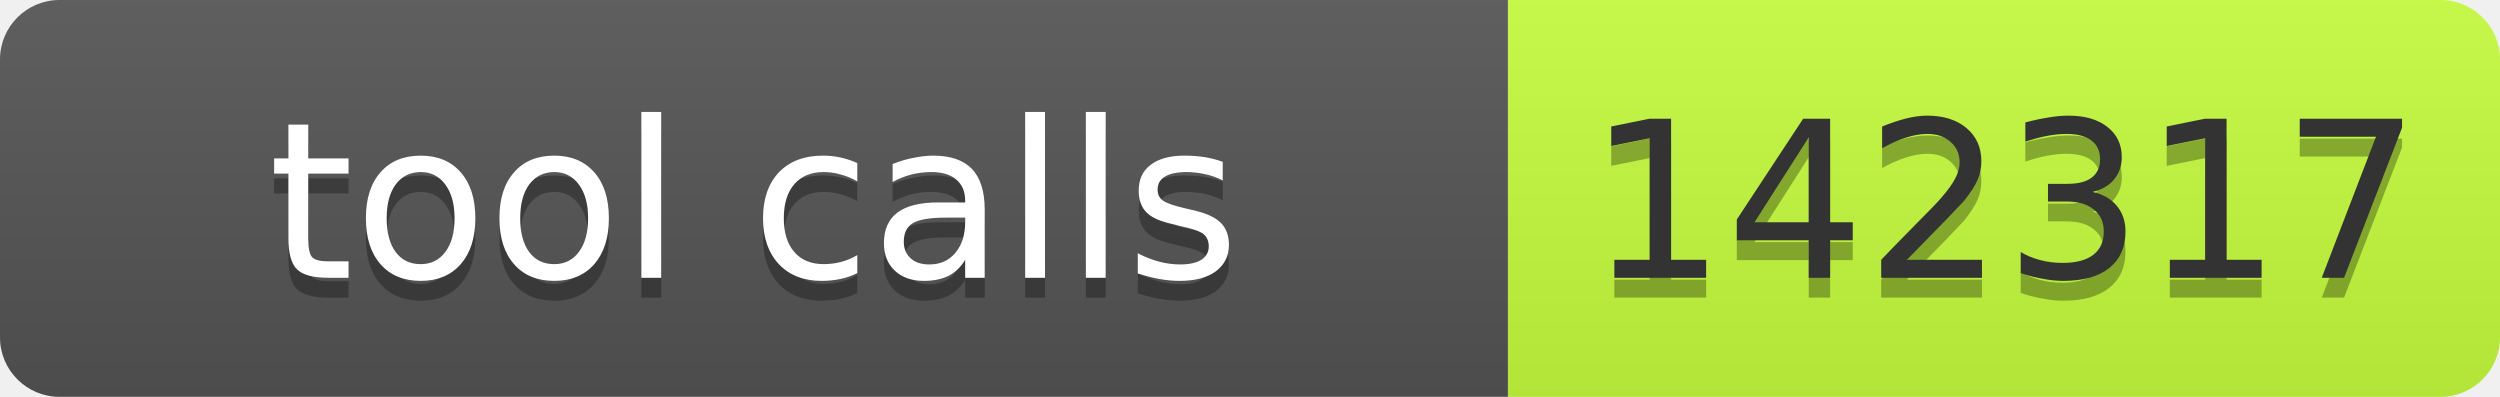
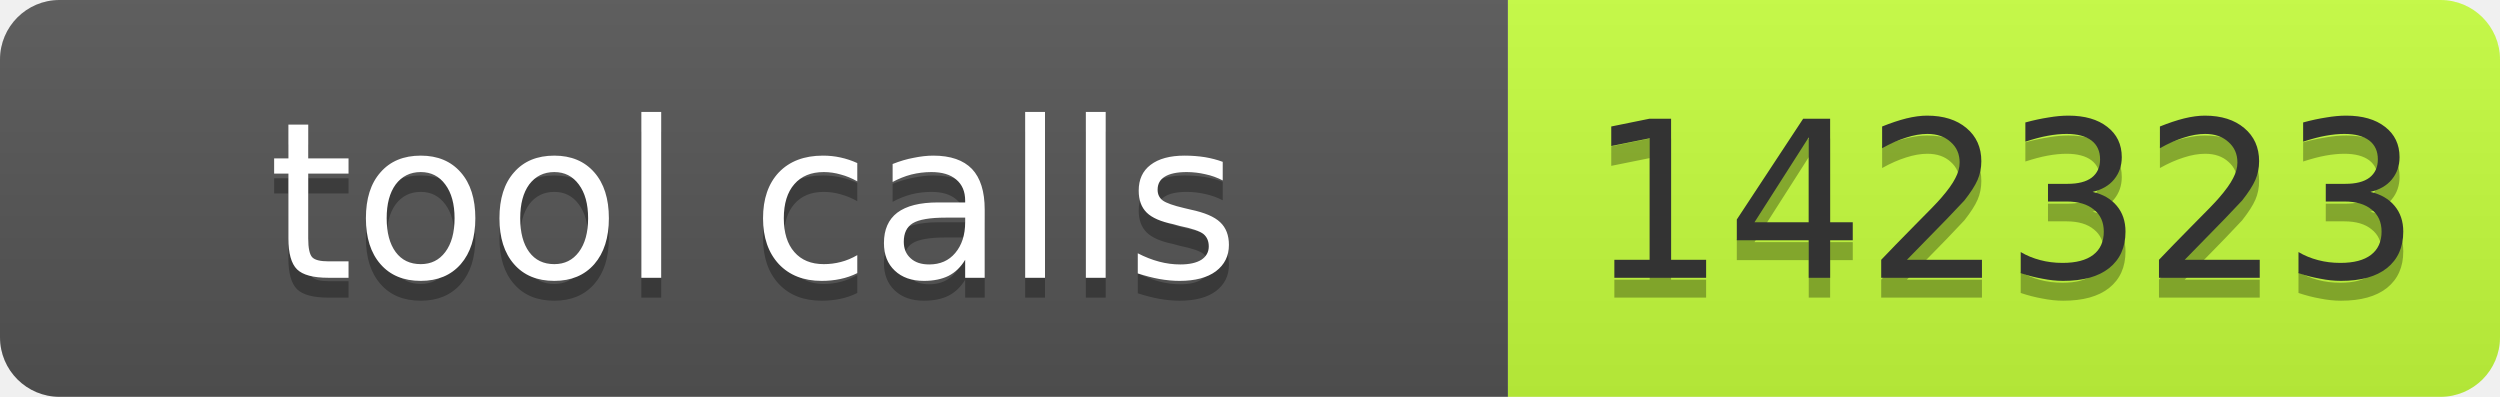
- <svg xmlns="http://www.w3.org/2000/svg" width="126" height="20" role="img" aria-label="tool calls: 142317">
+ <svg xmlns="http://www.w3.org/2000/svg" width="126" height="20" role="img" aria-label="tool calls: 142323">
  <linearGradient id="s" x2="0" y2="100%">
    <stop offset="0" stop-color="#bbb" stop-opacity=".1" />
    <stop offset="1" stop-opacity=".1" />
  </linearGradient>
  <clipPath id="r">
    <rect width="126" height="20" rx="3" fill="#fff" />
  </clipPath>
  <g clip-path="url(#r)">
    <rect width="76" height="20" fill="#555" />
    <rect x="76" width="50" height="20" fill="#c6ff3d" />
    <rect width="126" height="20" fill="url(#s)" />
  </g>
  <g font-family="Verdana,Geneva,DejaVu Sans,sans-serif" font-size="11">
    <text x="38" y="15" fill="#010101" fill-opacity=".3" text-anchor="middle" textLength="66">tool calls</text>
    <text x="38" y="14" fill="#fff" text-anchor="middle" textLength="66">tool calls</text>
-     <text x="101" y="15" fill="#010101" fill-opacity=".3" text-anchor="middle" textLength="40">142317</text>
-     <text x="101" y="14" fill="#333" text-anchor="middle" textLength="40">142317</text>
+     <text x="101" y="15" fill="#010101" fill-opacity=".3" text-anchor="middle" textLength="40">142323</text>
+     <text x="101" y="14" fill="#333" text-anchor="middle" textLength="40">142323</text>
  </g>
</svg>
